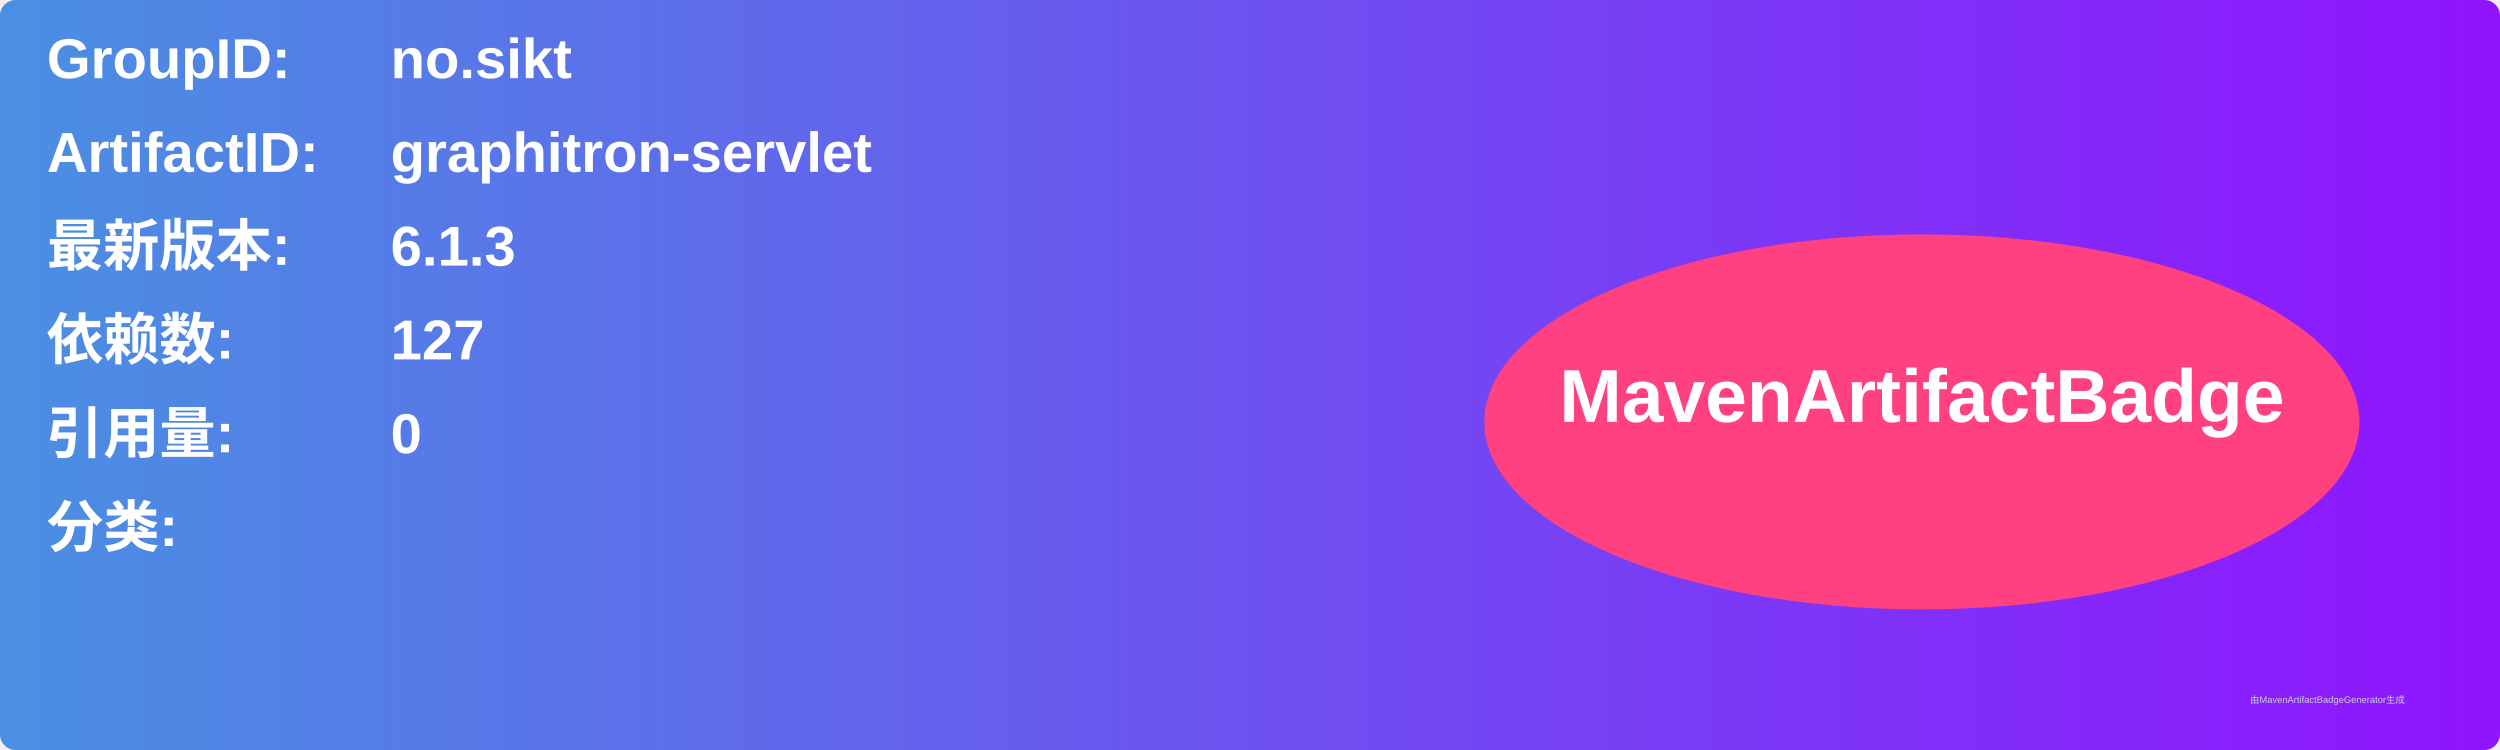
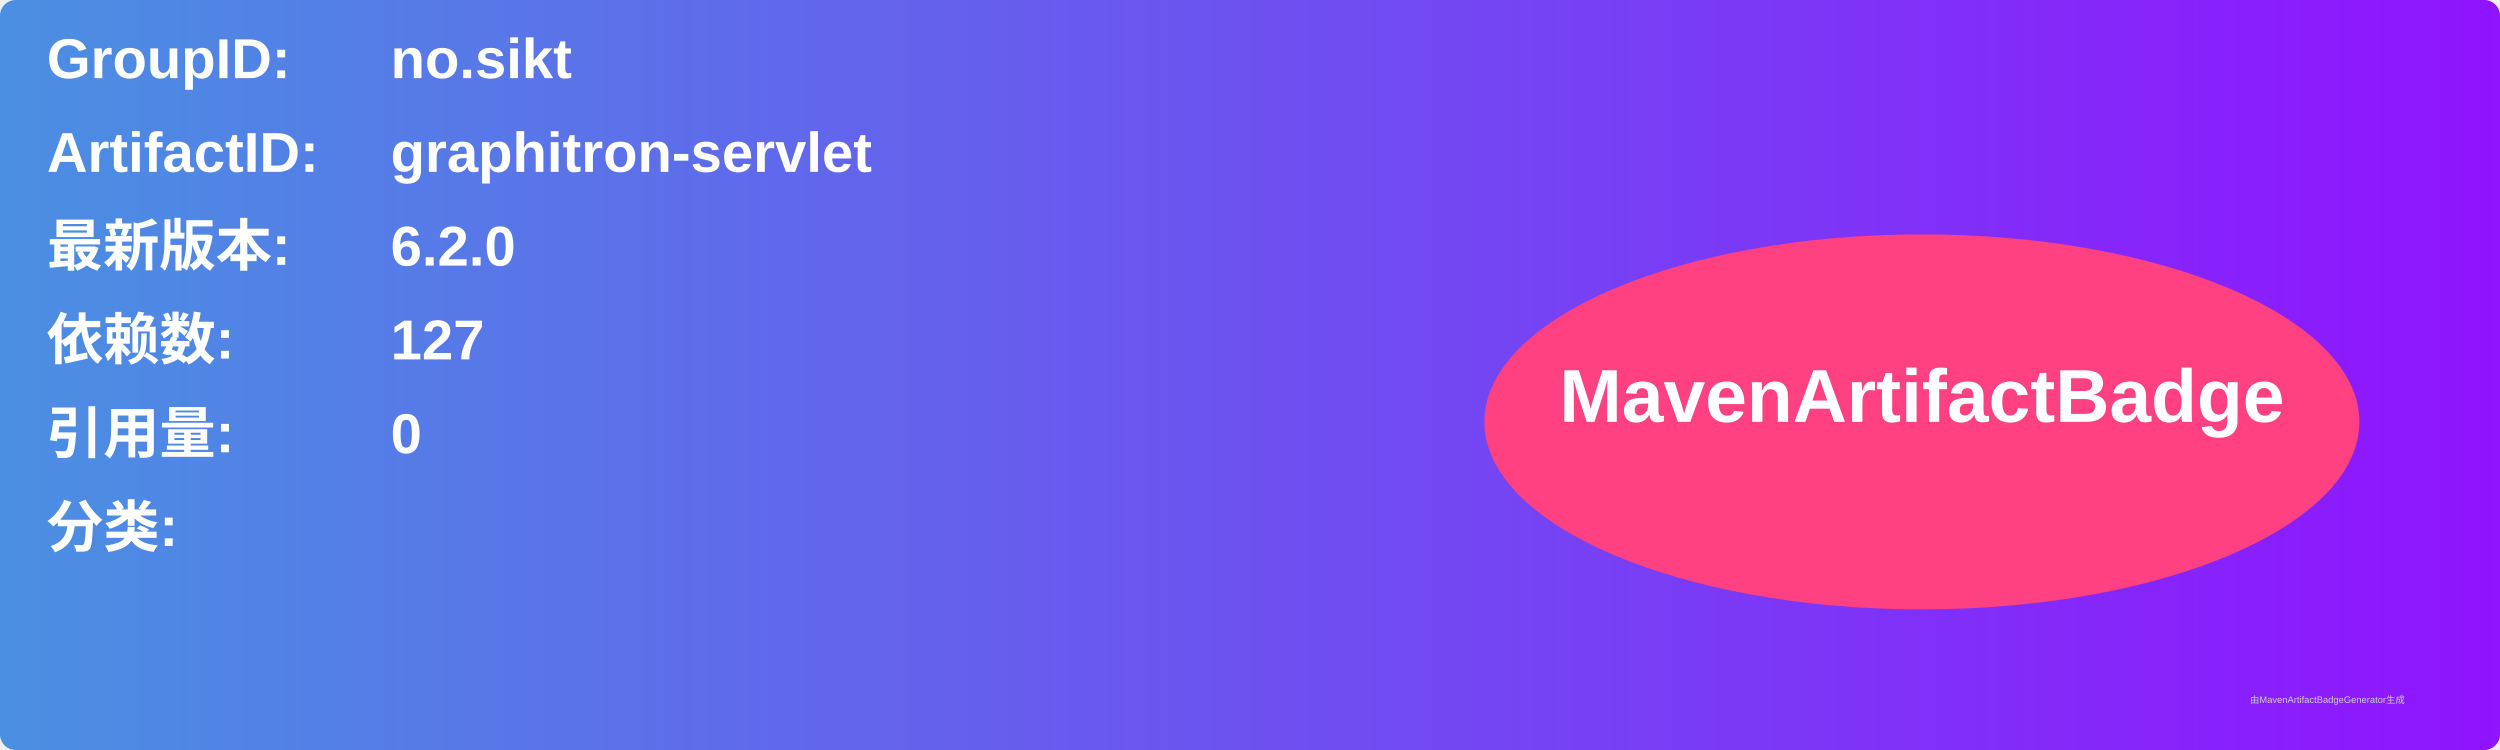
<svg xmlns="http://www.w3.org/2000/svg" width="800" height="240" viewBox="0 0 800 240">
  <linearGradient id="grad" x1="0%" y1="0%" x2="100%" y2="0%">
    <stop offset="0%" stop-color="#4a90e2" />
    <stop offset="100%" stop-color="#9013fe" />
  </linearGradient>
  <rect width="100%" height="100%" rx="5" ry="5" fill="url(#grad)" />
  <g transform="translate(15, 15)">
    <text x="0" y="10" font-family="Arial" font-size="18" fill="white" font-weight="bold" width="260">GroupID:</text>
    <text x="110" y="10" font-family="Arial" font-size="18" fill="white" font-weight="bold" width="460">no.sikt</text>
    <text x="0" y="40" font-family="Arial" font-size="18" fill="white" font-weight="bold" width="260">ArtifactID:</text>
    <text x="110" y="40" font-family="Arial" font-size="18" fill="white" font-weight="bold" width="460">graphitron-servlet</text>
    <text x="0" y="70" font-family="Arial" font-size="18" fill="white" font-weight="bold">最新版本:</text>
    <text x="110" y="70" font-family="Arial" font-size="18" fill="white" font-weight="bold">
-       <tspan font-weight="bold">6.1.3</tspan>
+       <tspan font-weight="bold">6.2.0</tspan>
    </text>
    <text x="0" y="100" font-family="Arial" font-size="18" fill="white" font-weight="bold">依赖数: </text>
    <text x="110" y="100" font-family="Arial" font-size="18" fill="white">
      <tspan font-weight="bold">127</tspan>
    </text>
    <text x="0" y="130" font-family="Arial" font-size="18" fill="white" font-weight="bold">引用量: </text>
    <text x="110" y="130" font-family="Arial" font-size="18" fill="white">
      <tspan font-weight="bold">0</tspan>
    </text>
    <text x="0" y="160" font-family="Arial" font-size="18" fill="white" font-weight="bold">分类:</text>
    <text x="10" y="190" font-family="Arial" font-size="10" fill="white">
      <tspan font-weight="bold" />
    </text>
    <ellipse cx="600" cy="120" rx="140" ry="60" fill="#ff4081" />
    <text x="600" y="120" text-anchor="middle" font-family="Arial" font-size="24" fill="white" font-weight="bold">MavenArtifactBadge</text>
  </g>
  <text x="720" y="225" font-family="Arial" font-size="3" fill="#d0d0d0">由MavenArtifactBadgeGenerator生成</text>
</svg>
